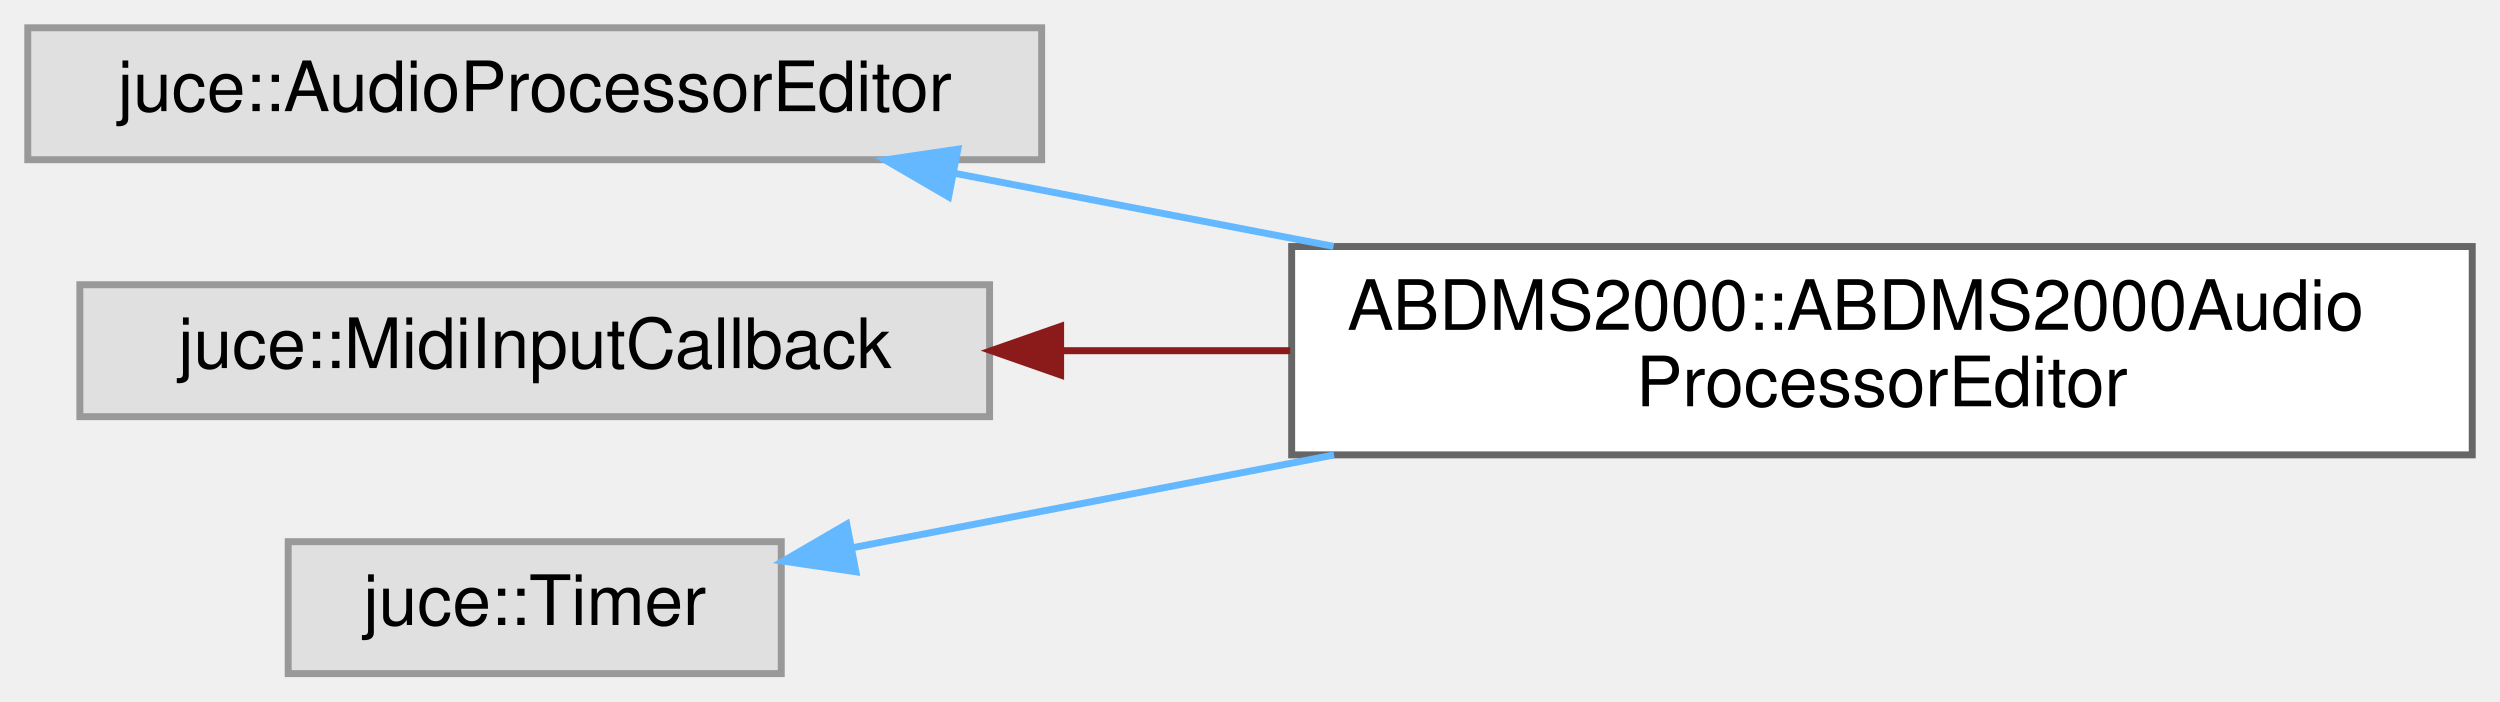
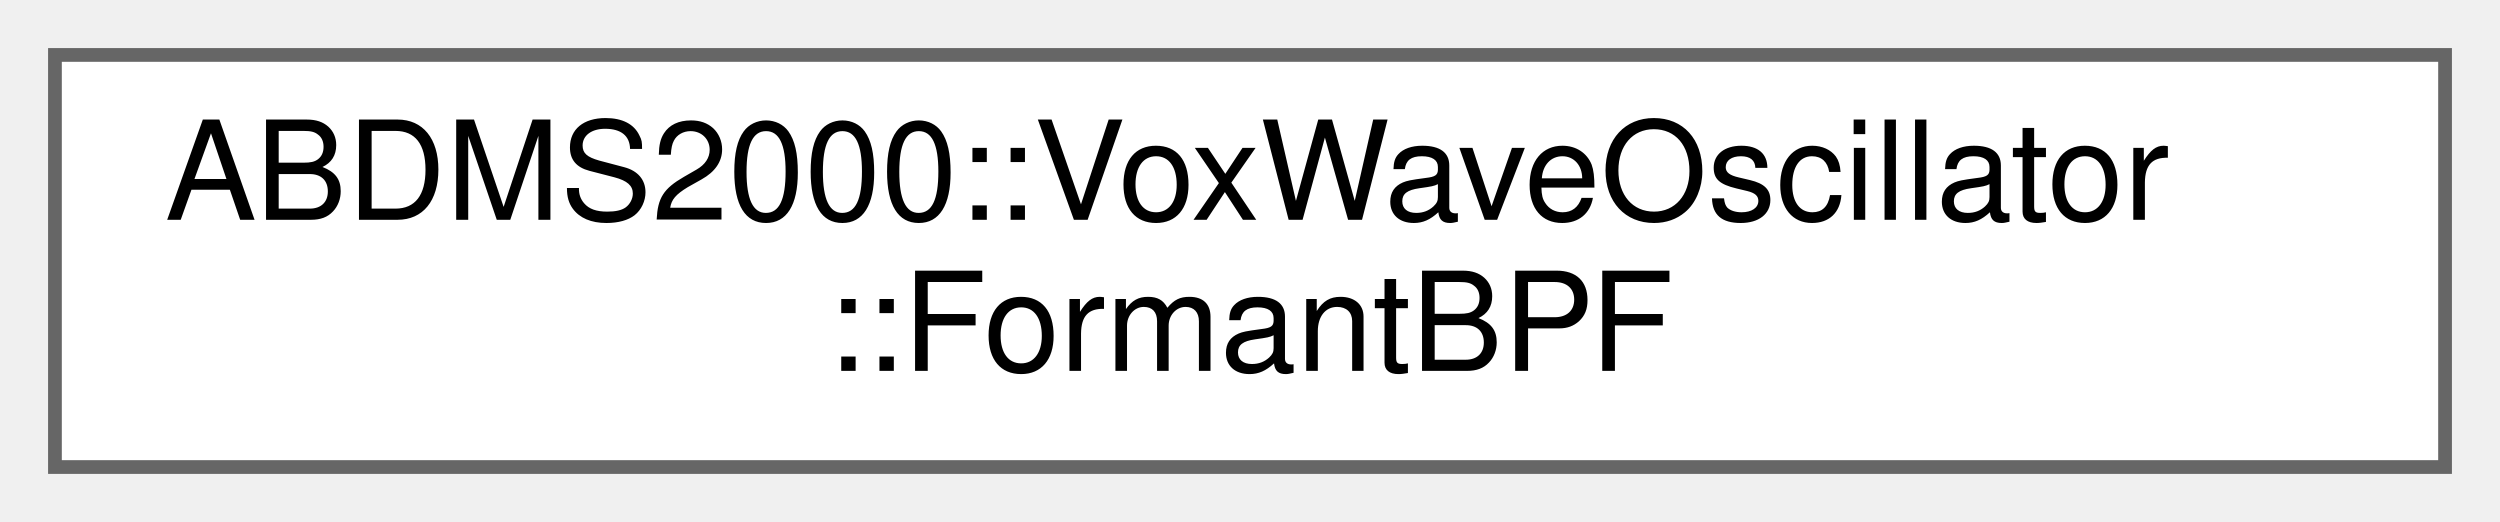
- <svg xmlns="http://www.w3.org/2000/svg" xmlns:xlink="http://www.w3.org/1999/xlink" width="360pt" height="101pt" viewBox="0.00 0.00 360.00 101.00">
-   <g id="graph0" class="graph" transform="scale(1 1) rotate(0) translate(4 97)">
+ <svg xmlns="http://www.w3.org/2000/svg" xmlns:xlink="http://www.w3.org/1999/xlink" width="182pt" height="38pt" viewBox="0.00 0.00 182.00 38.00">
+   <g id="graph0" class="graph" transform="scale(1 1) rotate(0) translate(4 34)">
    <g id="Node000000" class="node">
      <g id="a_Node000000">
-         <a xlink:title=" ">
-           <polygon fill="#e0e0e0" stroke="#999999" points="146,-93 0,-93 0,-74 146,-74 146,-93" />
-           <text text-anchor="middle" x="73" y="-81" font-family="Helvetica,sans-Serif" font-size="10.00">juce::AudioProcessorEditor</text>
-         </a>
-       </g>
-     </g>
-     <g id="Node000001" class="node">
-       <g id="a_Node000001">
-         <a xlink:href="classABDMS2000_1_1ABDMS2000AudioProcessorEditor.html" target="_top" xlink:title=" ">
-           <polygon fill="white" stroke="#666666" points="352,-61.5 182,-61.5 182,-31.5 352,-31.5 352,-61.5" />
-           <text text-anchor="start" x="190" y="-49.5" font-family="Helvetica,sans-Serif" font-size="10.00">ABDMS2000::ABDMS2000Audio</text>
-           <text text-anchor="middle" x="267" y="-38.5" font-family="Helvetica,sans-Serif" font-size="10.00">ProcessorEditor</text>
-         </a>
-       </g>
-     </g>
-     <g id="edge6_Node000000_Node000001" class="edge">
-       <g id="a_edge6_Node000000_Node000001">
-         <a xlink:title=" ">
-           <path fill="none" stroke="#63b8ff" d="M133.38,-72.06C150.66,-68.73 169.8,-65.04 188.03,-61.52" />
-           <polygon fill="#63b8ff" stroke="#63b8ff" points="132.6,-68.64 123.44,-73.97 133.93,-75.52 132.6,-68.64" />
-         </a>
-       </g>
-     </g>
-     <g id="Node000002" class="node">
-       <g id="a_Node000002">
-         <a xlink:title=" ">
-           <polygon fill="#e0e0e0" stroke="#999999" points="138.5,-56 7.5,-56 7.5,-37 138.5,-37 138.5,-56" />
-           <text text-anchor="middle" x="73" y="-44" font-family="Helvetica,sans-Serif" font-size="10.00">juce::MidiInputCallback</text>
-         </a>
-       </g>
-     </g>
-     <g id="edge7_Node000002_Node000001" class="edge">
-       <g id="a_edge7_Node000002_Node000001">
-         <a xlink:title=" ">
-           <path fill="none" stroke="#8b1a1a" d="M148.93,-46.5C159.71,-46.5 170.85,-46.5 181.79,-46.5" />
-           <polygon fill="#8b1a1a" stroke="#8b1a1a" points="148.73,-43 138.73,-46.5 148.73,-50 148.73,-43" />
-         </a>
-       </g>
-     </g>
-     <g id="Node000003" class="node">
-       <g id="a_Node000003">
-         <a xlink:title=" ">
-           <polygon fill="#e0e0e0" stroke="#999999" points="108.5,-19 37.5,-19 37.5,0 108.5,0 108.5,-19" />
-           <text text-anchor="middle" x="73" y="-7" font-family="Helvetica,sans-Serif" font-size="10.00">juce::Timer</text>
-         </a>
-       </g>
-     </g>
-     <g id="edge8_Node000003_Node000001" class="edge">
-       <g id="a_edge8_Node000003_Node000001">
-         <a xlink:title=" ">
-           <path fill="none" stroke="#63b8ff" d="M118.81,-18.14C139.44,-22.11 164.52,-26.94 188.1,-31.49" />
-           <polygon fill="#63b8ff" stroke="#63b8ff" points="119.25,-14.66 108.77,-16.2 117.93,-21.53 119.25,-14.66" />
+         <a xlink:href="structABDMS2000_1_1VoxWaveOscillator_1_1FormantBPF.html" target="_top" xlink:title=" ">
+           <polygon fill="white" stroke="#666666" points="174,-30 0,-30 0,0 174,0 174,-30" />
+           <text text-anchor="start" x="8" y="-18" font-family="Helvetica,sans-Serif" font-size="10.00">ABDMS2000::VoxWaveOscillator</text>
+           <text text-anchor="middle" x="87" y="-7" font-family="Helvetica,sans-Serif" font-size="10.00">::FormantBPF</text>
        </a>
      </g>
    </g>
  </g>
</svg>
